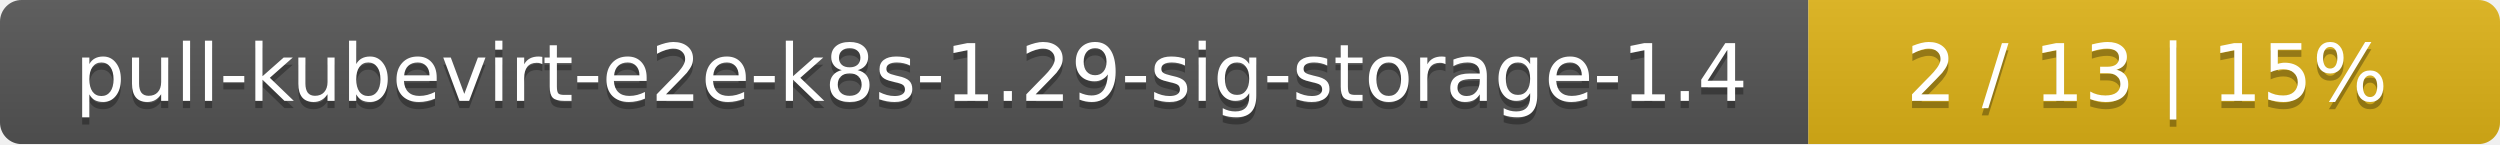
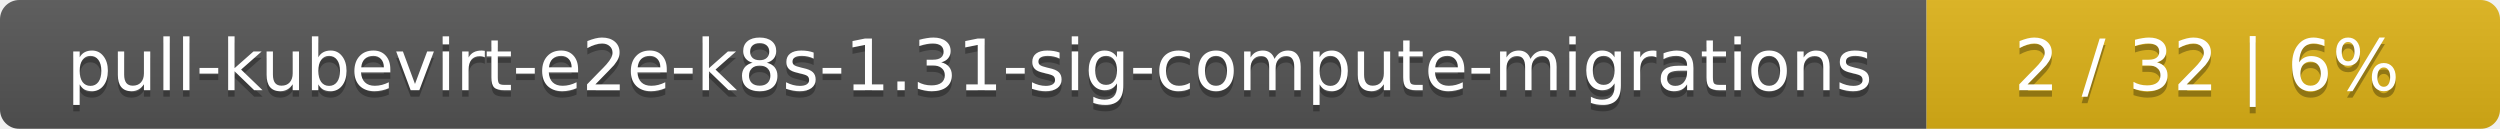
- <svg xmlns="http://www.w3.org/2000/svg" width="347" height="20">
+ <svg xmlns="http://www.w3.org/2000/svg" width="388" height="20">
  <linearGradient id="smooth" x2="0" y2="100%">
    <stop offset="0" stop-color="#bbb" stop-opacity=".1" />
    <stop offset="1" stop-opacity=".1" />
  </linearGradient>
  <mask id="round">
-     <rect width="347" height="20" rx="3" fill="#fff" />
+     <rect width="388" height="20" rx="3" fill="#fff" />
  </mask>
  <g mask="url(#round)">
-     <rect width="251" height="20" fill="#555" />
-     <rect x="251" width="96" height="20" fill="#dfb317" />
-     <rect width="347" height="20" fill="url(#smooth)" />
+     <rect width="299" height="20" fill="#555" />
+     <rect x="299" width="89" height="20" fill="#dfb317" />
+     <rect width="388" height="20" fill="url(#smooth)" />
  </g>
  <g fill="#fff" text-anchor="middle" font-family="DejaVu Sans,Verdana,Geneva,sans-serif" font-size="11">
-     <text x="126.5" y="15" fill="#010101" fill-opacity=".3">pull-kubevirt-e2e-k8s-1.29-sig-storage-1.4</text>
-     <text x="126.5" y="14">pull-kubevirt-e2e-k8s-1.29-sig-storage-1.4</text>
-     <text x="298" y="15" fill="#010101" fill-opacity=".3">2 / 13    |    15%</text>
-     <text x="298" y="14">2 / 13    |    15%</text>
+     <text x="150.5" y="15" fill="#010101" fill-opacity=".3">pull-kubevirt-e2e-k8s-1.31-sig-compute-migrations</text>
+     <text x="150.5" y="14">pull-kubevirt-e2e-k8s-1.31-sig-compute-migrations</text>
+     <text x="342.5" y="15" fill="#010101" fill-opacity=".3">2 / 32    |    6%</text>
+     <text x="342.5" y="14">2 / 32    |    6%</text>
  </g>
</svg>
